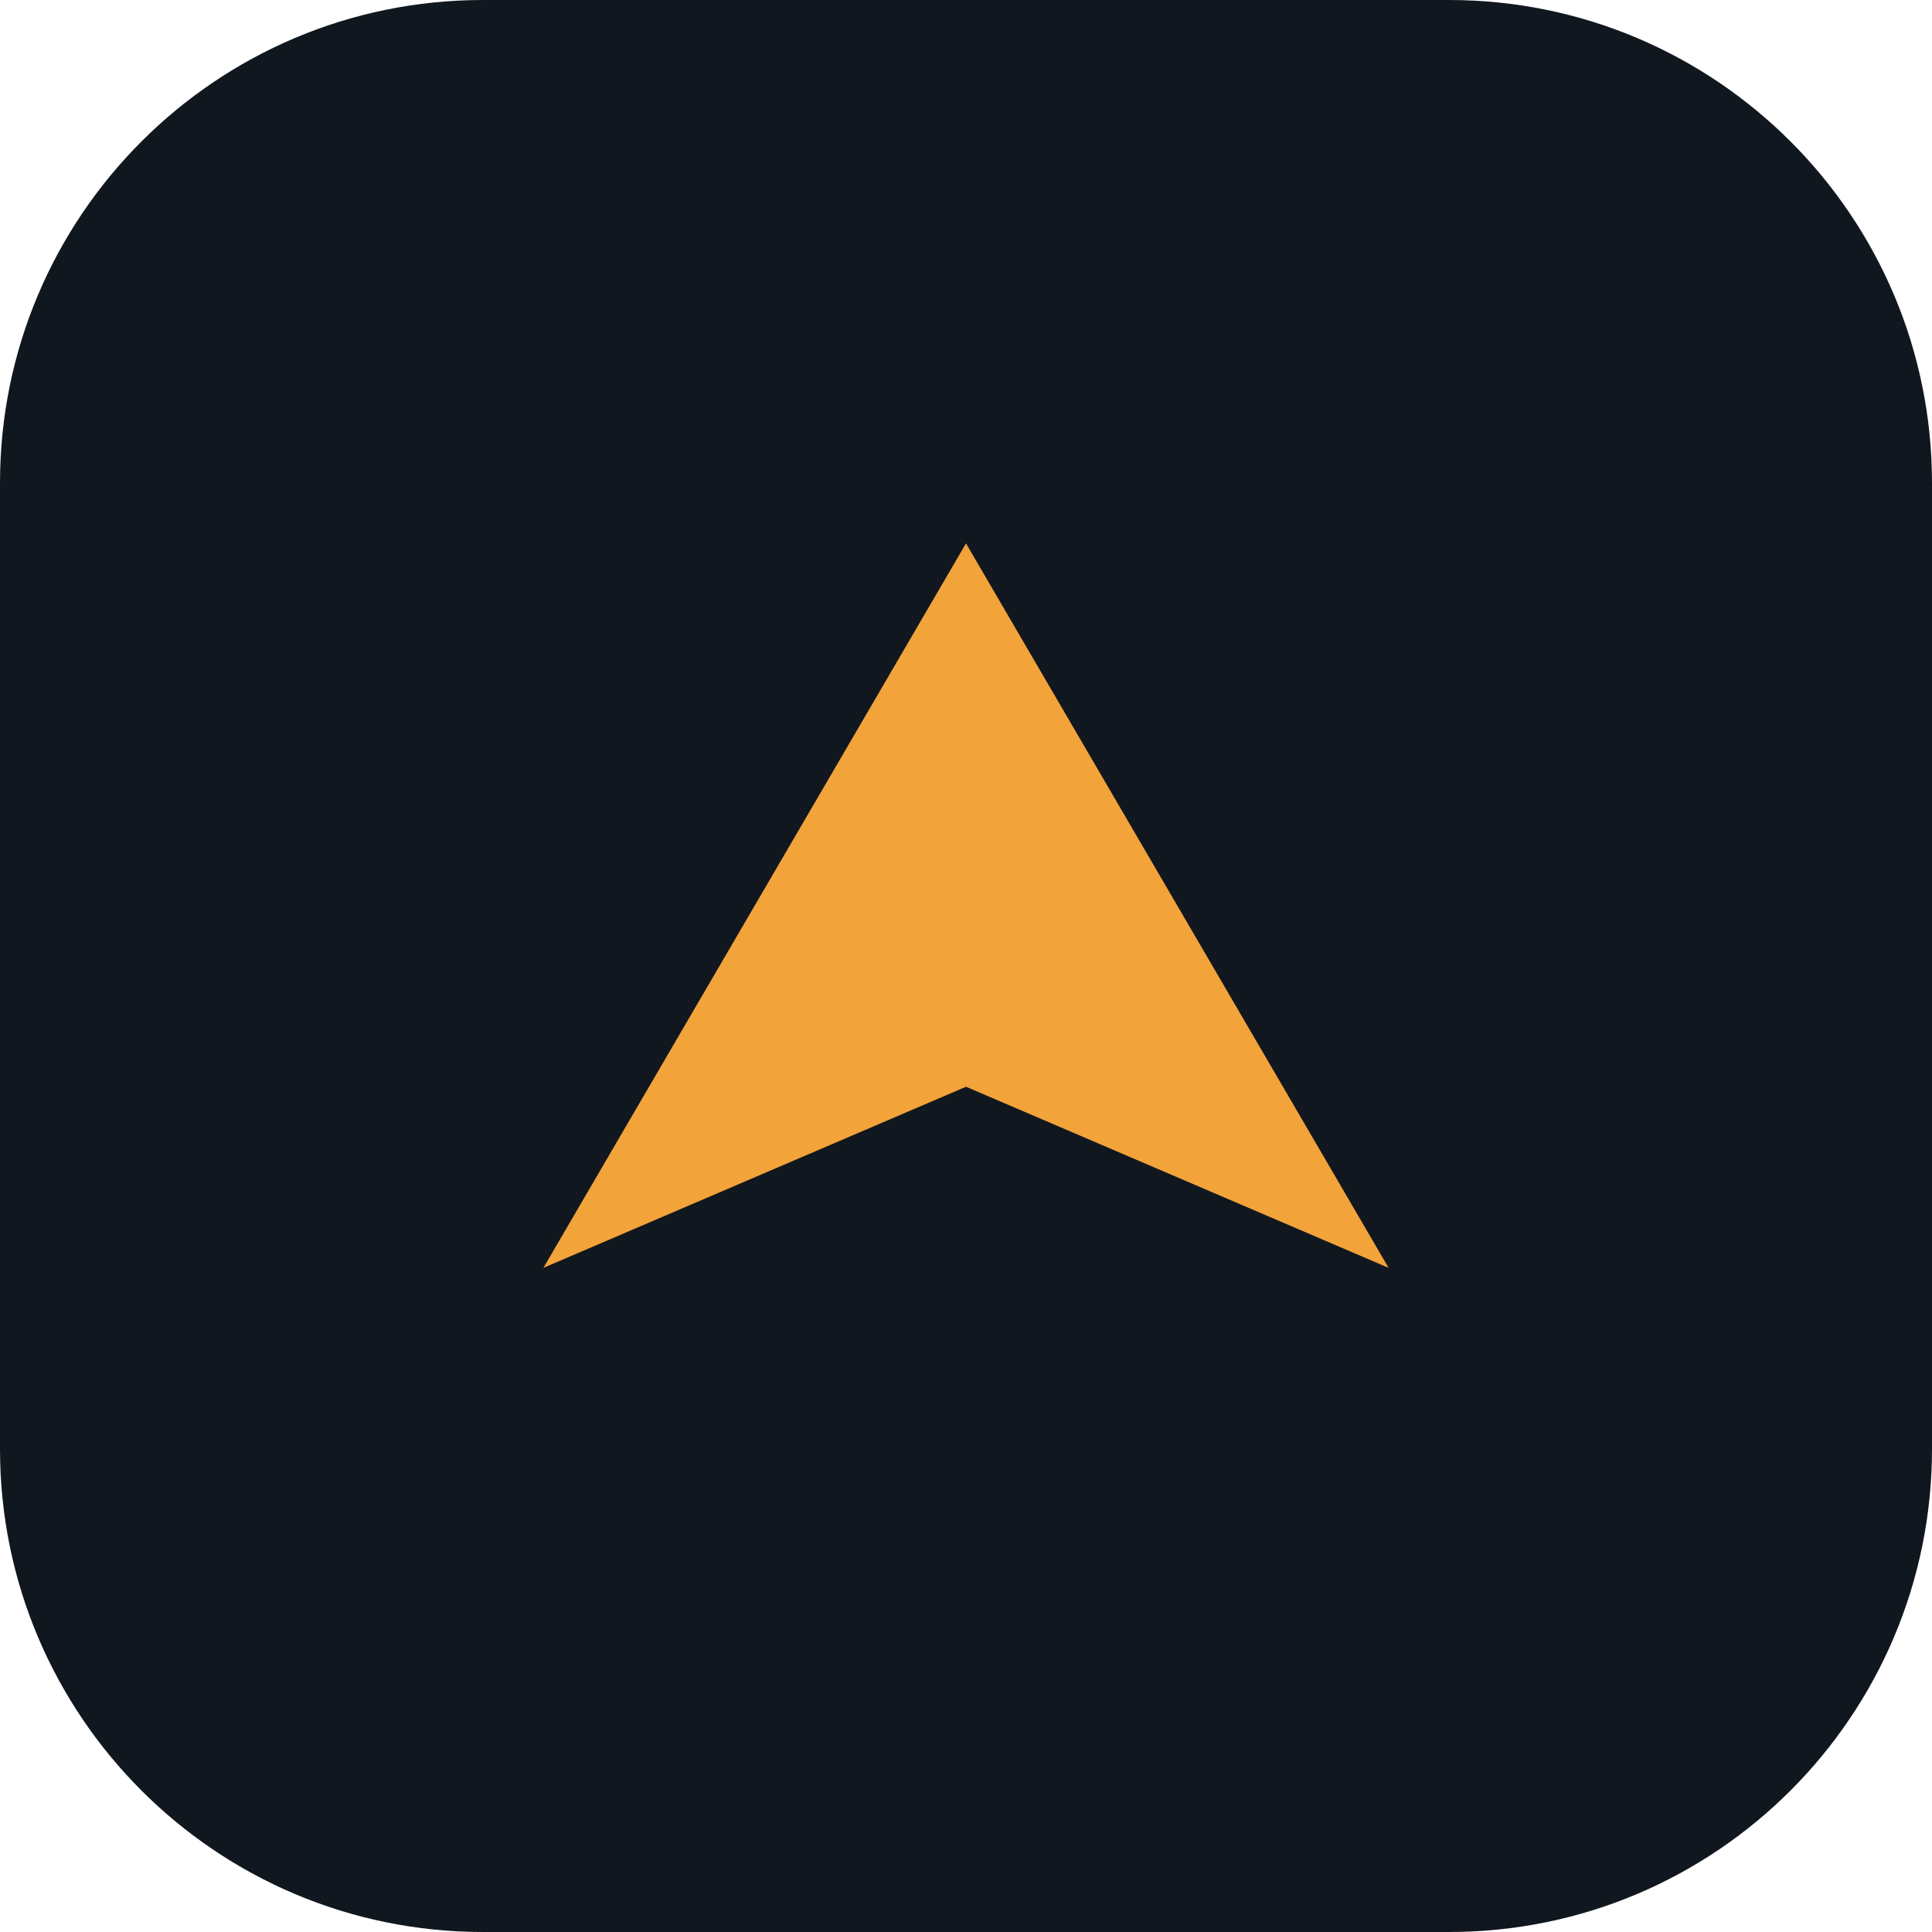
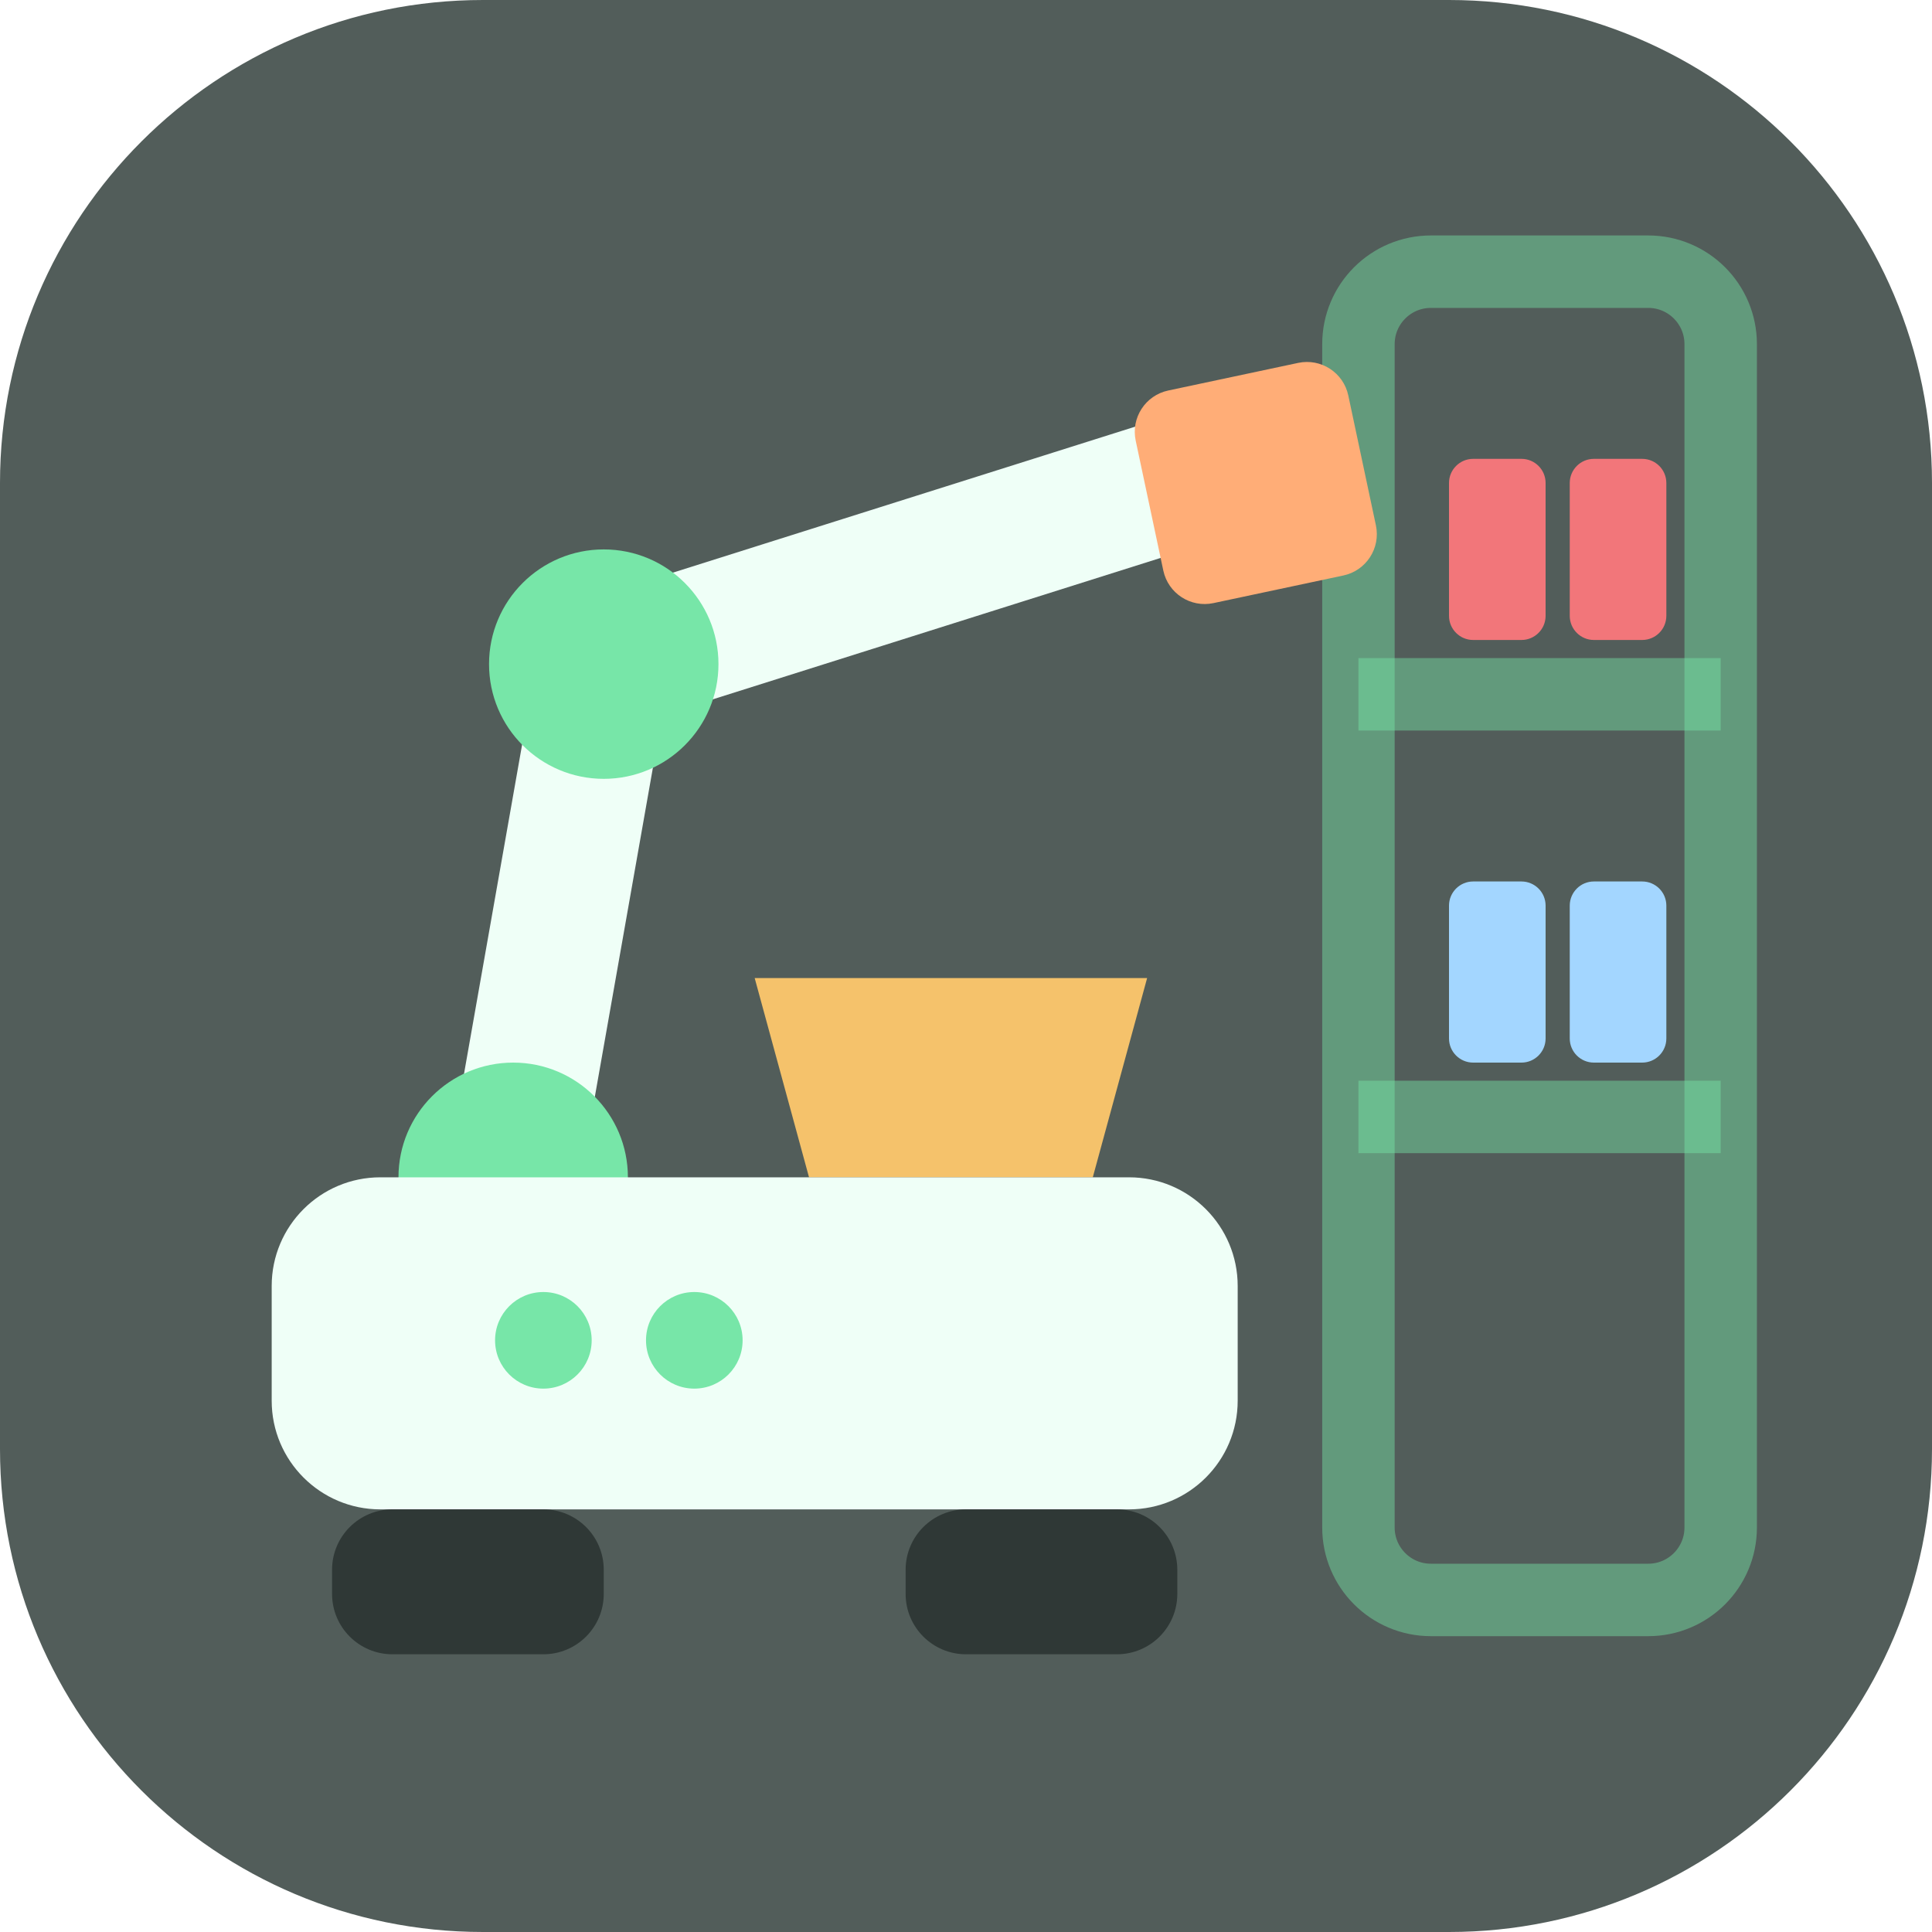
<svg xmlns="http://www.w3.org/2000/svg" viewBox="0 0 32 32">
-   <rect width="32" height="32" rx="8" fill="#11171F" />
-   <path d="M9 21l7-12 7 12-7-3z" fill="#F2A33A" />
+   <rect width="32" height="32" rx="8" fill="#525D5A" />
+   <g fill="none" stroke="#77E6A8" stroke-opacity=".45" stroke-width="1.2">
+     <rect x="22.5" y="4.5" width="6" height="22" rx="1.2" />
+     <path d="M22.5 11.5h6M22.5 18.5h6" />
+   </g>
+   <rect x="24" y="7.6" width="1.6" height="3" rx=".4" fill="#F2767A" />
+   <rect x="26" y="7.6" width="1.6" height="3" rx=".4" fill="#F2767A" />
+   <rect x="24" y="14.6" width="1.6" height="3" rx=".4" fill="#A3D6FF" />
+   <rect x="26" y="14.6" width="1.6" height="3" rx=".4" fill="#A3D6FF" />
+   <path d="M8.5 19.5 L10 11 L19.5 8" fill="none" stroke="#EFFFF7" stroke-width="2.2" stroke-linecap="round" stroke-linejoin="round" />
+   <rect x="19" y="6.2" width="3.6" height="3.6" rx=".7" fill="#FFAD77" transform="rotate(-12 20.8 8)" />
+   <circle cx="10" cy="11" r="1.9" fill="#77E6A8" />
+   <circle cx="8.5" cy="19.5" r="1.9" fill="#77E6A8" />
+   <path d="M12.5 16.2h6.5l-.9 3.3h-4.7z" fill="#F5C26B" />
+   <rect x="4.5" y="19.5" width="16" height="5.5" rx="1.8" fill="#EFFFF7" />
+   <circle cx="9" cy="22.2" r=".8" fill="#77E6A8" />
+   <circle cx="11.5" cy="22.2" r=".8" fill="#77E6A8" />
+   <rect x="5.5" y="25" width="4.5" height="2.4" rx="1" fill="#2F3836" />
+   <rect x="15" y="25" width="4.5" height="2.4" rx="1" fill="#2F3836" />
</svg>
